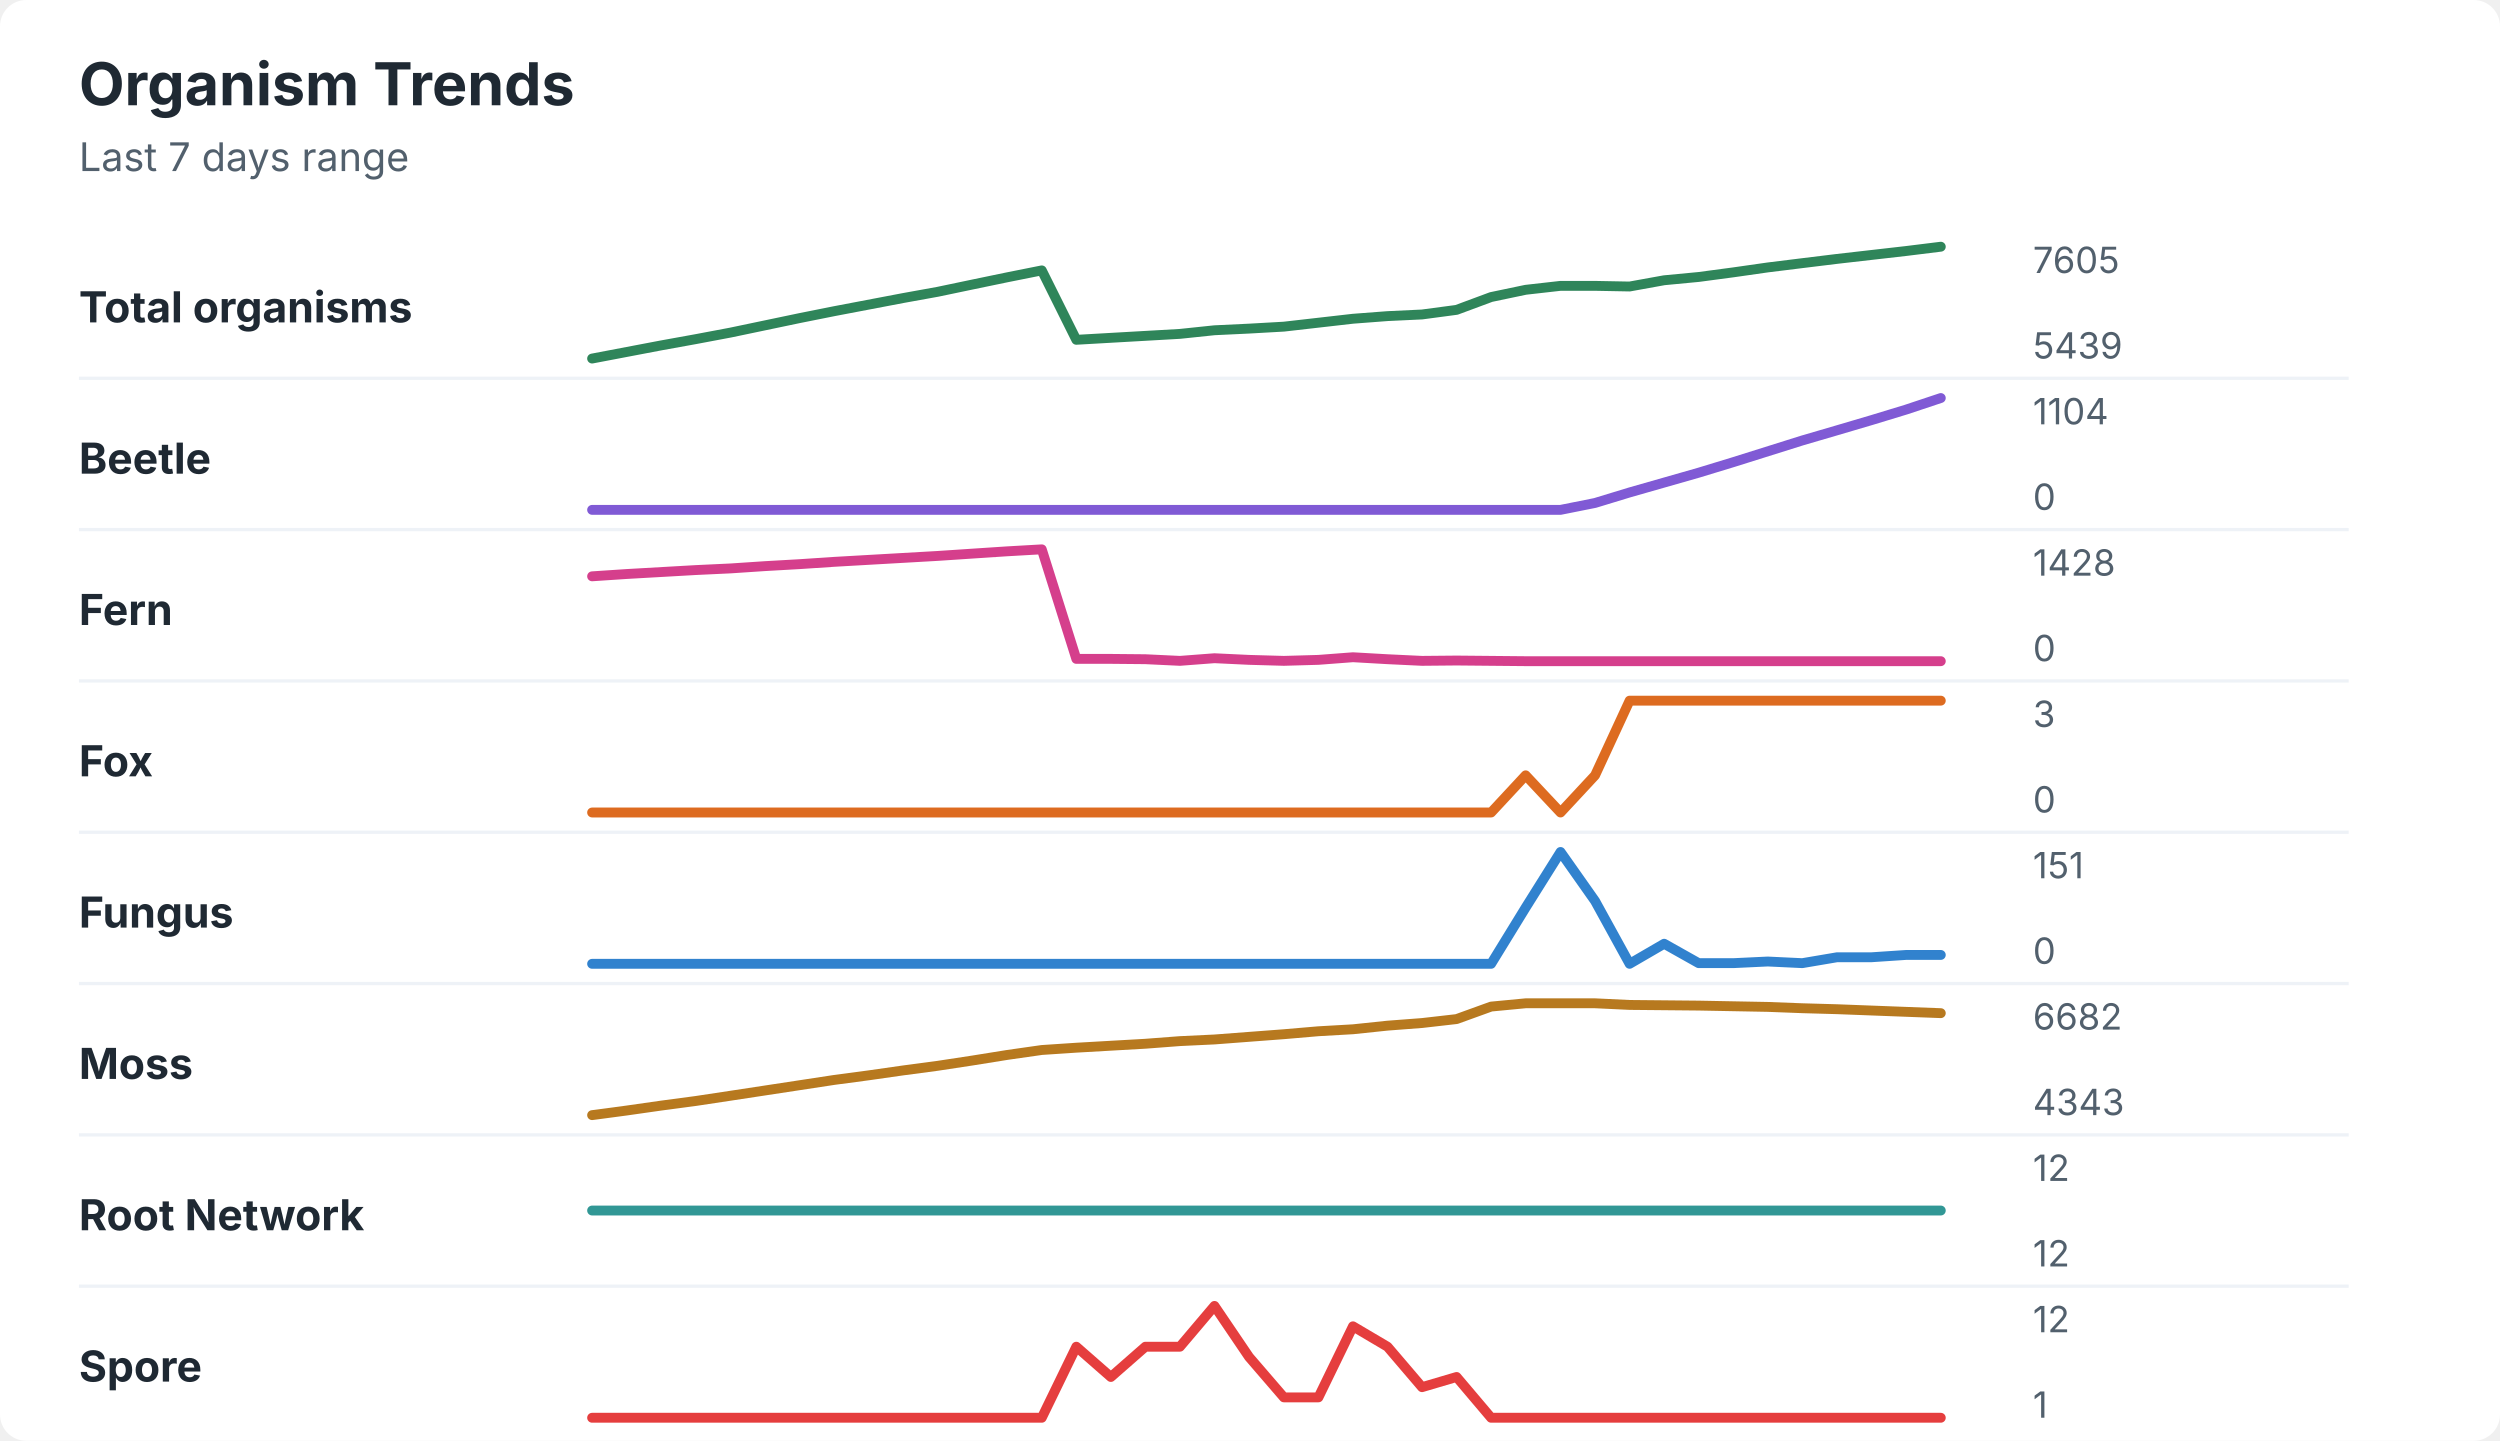
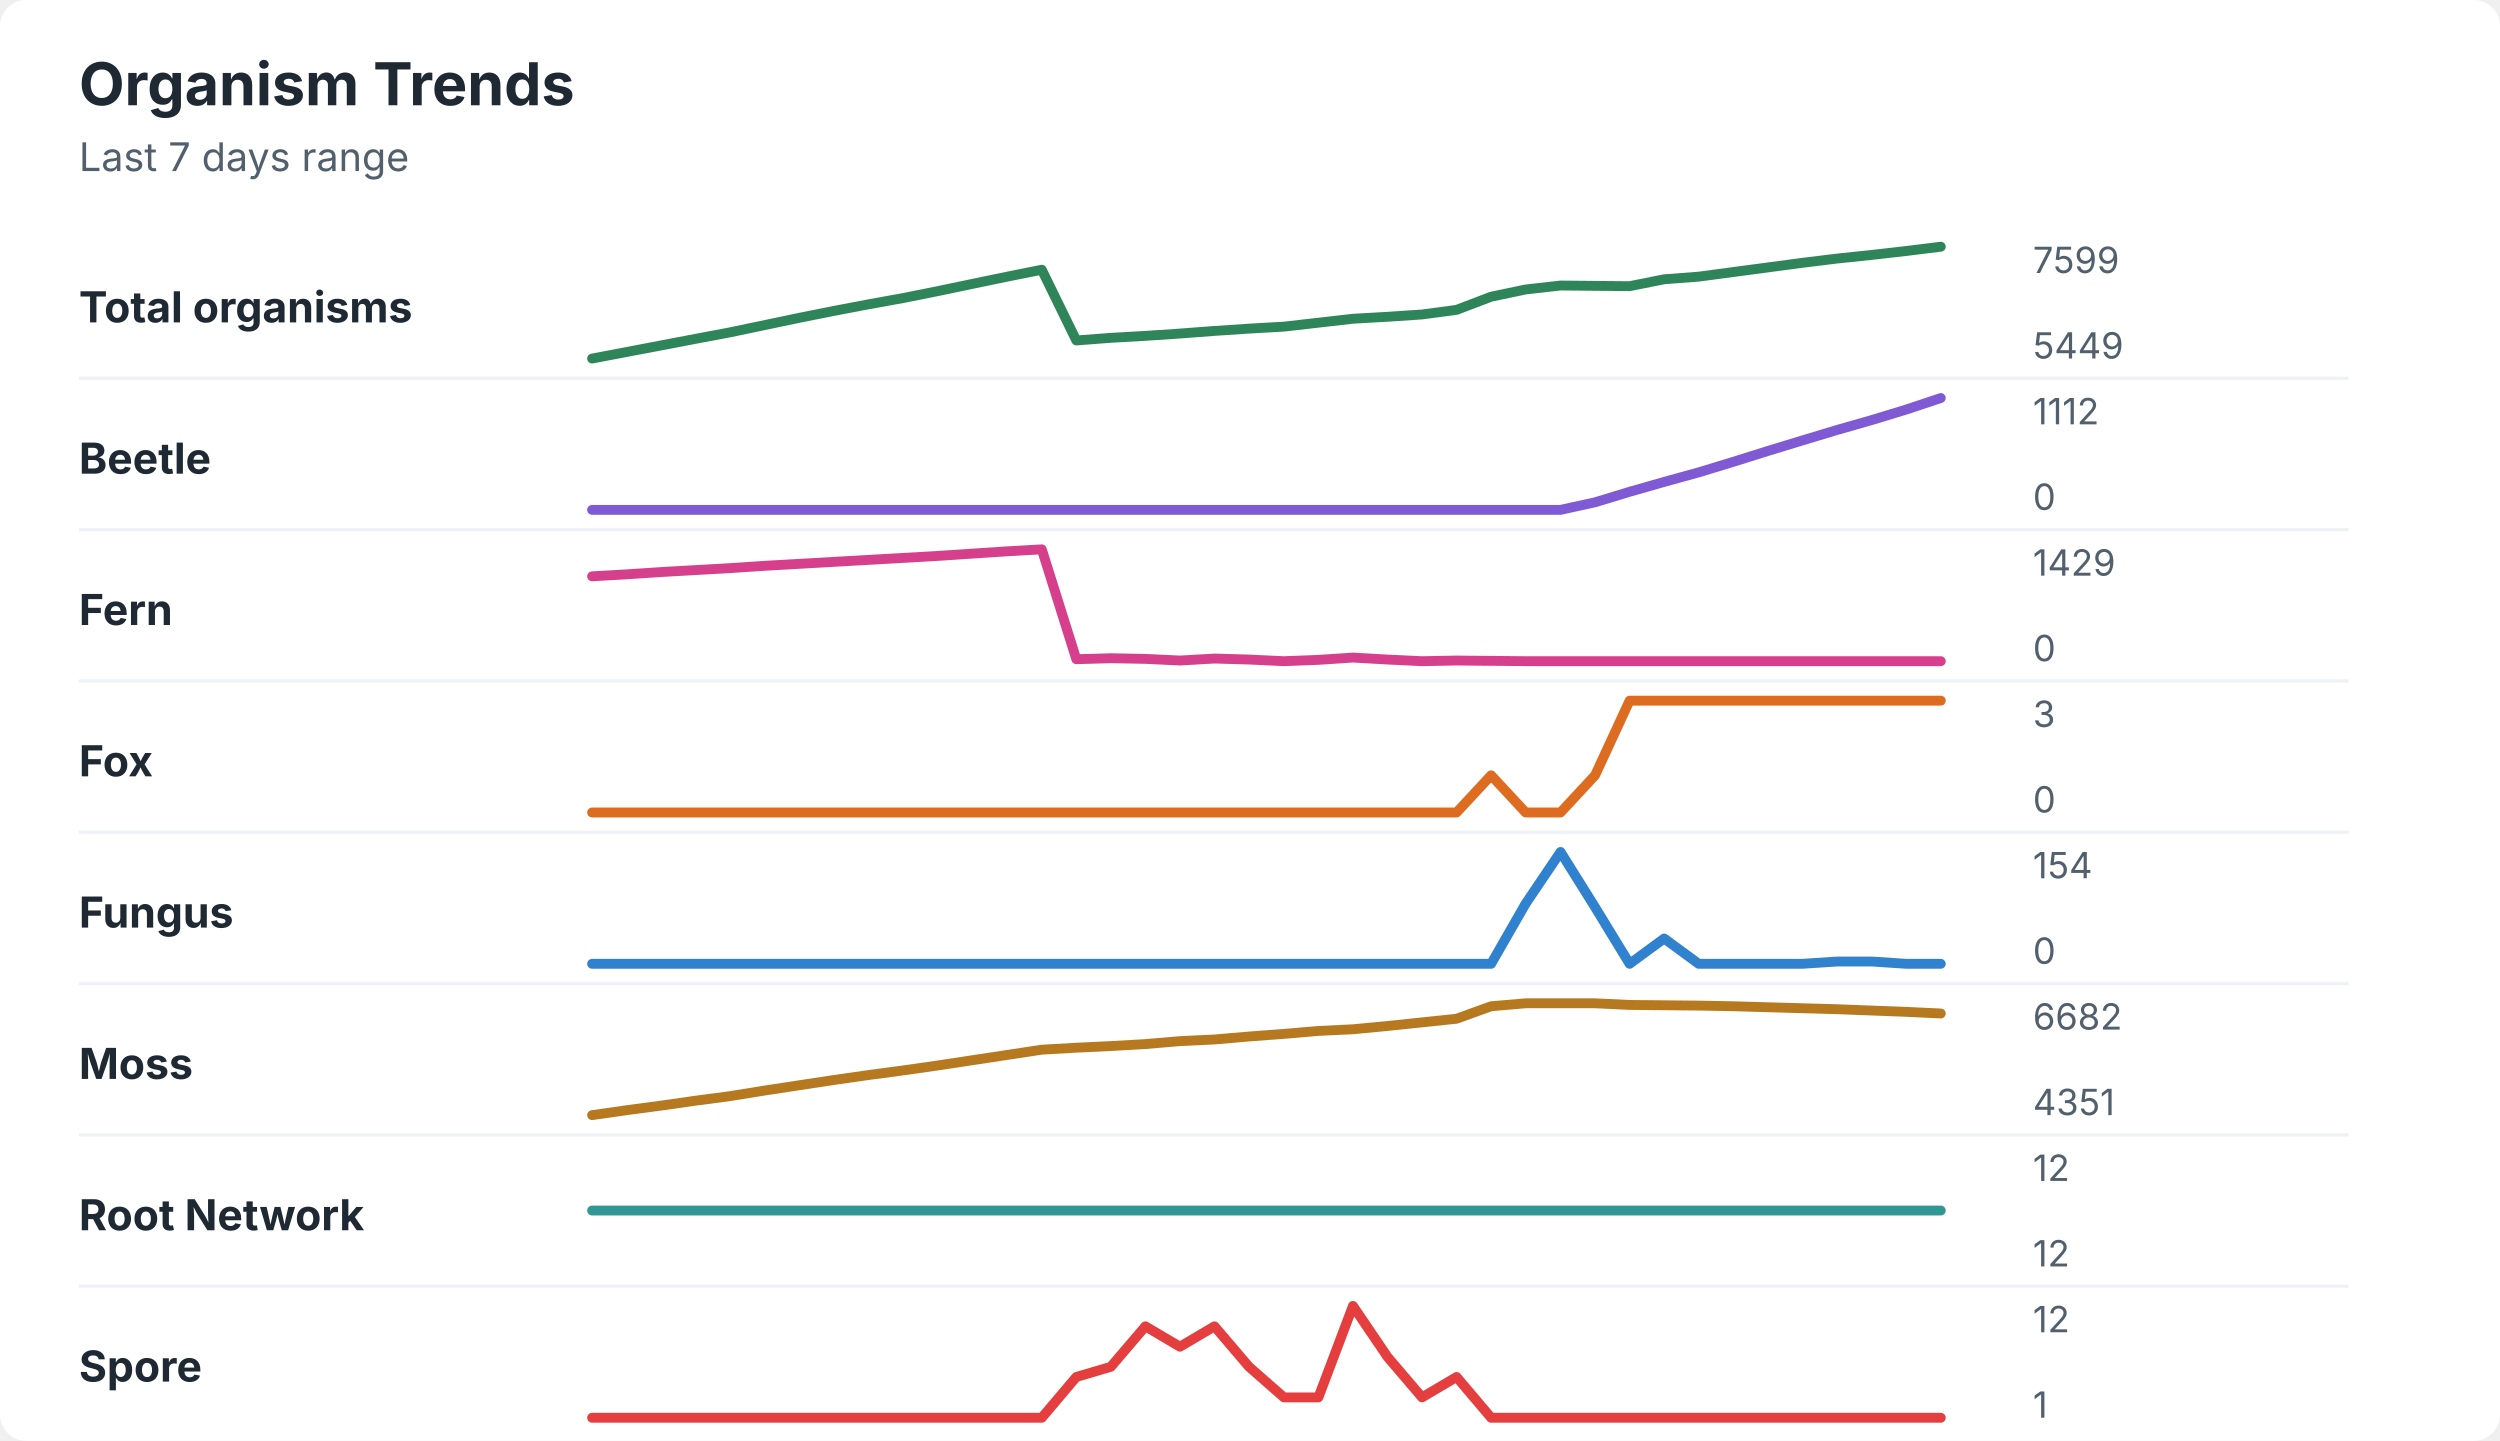
<svg xmlns="http://www.w3.org/2000/svg" width="760" height="438" viewBox="0 0 760 438" role="img" aria-labelledby="title desc">
  <rect width="760" height="438" rx="8" fill="#ffffff" />
  <style>
    text { font-family: -apple-system, BlinkMacSystemFont, "Segoe UI", sans-serif; }
    .title { font-size: 18px; font-weight: 700; fill: #1f2933; }
    .subtitle { font-size: 12px; fill: #52606d; }
    .label { font-size: 13px; font-weight: 650; fill: #1f2933; }
    .axis-value { font-size: 11px; fill: #52606d; }
    .separator { stroke: #eef2f7; stroke-width: 1; }
  </style>
  <text x="24" y="32" class="title">Organism Trends</text>
  <text x="24" y="52" class="subtitle">Last 7 days range</text>
  <text x="24" y="98" class="label">Total organisms</text>
-   <polyline points="180.0,109.0 190.5,107.0 201.0,105.0 211.5,103.1 222.1,101.1 232.6,98.9 243.1,96.7 253.6,94.6 264.1,92.6 274.6,90.6 285.1,88.7 295.6,86.5 306.2,84.3 316.7,82.2 327.2,103.3 337.7,102.7 348.2,102.1 358.7,101.5 369.2,100.4 379.7,99.9 390.3,99.3 400.8,98.1 411.3,96.9 421.8,96.1 432.3,95.6 442.8,94.2 453.3,90.3 463.8,88.1 474.4,86.9 484.9,86.9 495.4,87.1 505.9,85.2 516.4,84.2 526.9,82.8 537.4,81.3 547.9,80.0 558.5,78.7 569.0,77.5 579.5,76.3 590.0,75.0 " fill="none" stroke="#2f855a" stroke-width="3" stroke-linecap="round" stroke-linejoin="round" />
-   <text x="618" y="83" class="axis-value">7605</text>
-   <text x="618" y="109" class="axis-value">5439</text>
+   <polyline points="180.0,109.0 190.5,107.0 201.0,105.0 211.5,103.0 222.1,101.0 232.6,98.8 243.1,96.6 253.6,94.5 264.1,92.5 274.6,90.6 285.1,88.5 295.6,86.3 306.2,84.1 316.7,82.0 327.2,103.5 337.7,102.7 348.2,102.1 358.7,101.4 369.2,100.6 379.7,99.9 390.3,99.3 400.8,98.1 411.3,96.9 421.8,96.3 432.3,95.6 442.8,94.2 453.3,90.2 463.8,88.0 474.4,86.8 484.9,86.9 495.4,87.0 505.9,84.9 516.4,84.1 526.9,82.7 537.4,81.3 547.9,79.9 558.5,78.6 569.0,77.5 579.5,76.3 590.0,75.0 " fill="none" stroke="#2f855a" stroke-width="3" stroke-linecap="round" stroke-linejoin="round" />
+   <text x="618" y="83" class="axis-value">7599</text>
+   <text x="618" y="109" class="axis-value">5449</text>
  <line x1="24" y1="115.0" x2="714" y2="115.0" class="separator" />
  <text x="24" y="144" class="label">Beetle</text>
-   <polyline points="180.0,155.0 190.5,155.0 201.0,155.0 211.5,155.0 222.1,155.0 232.6,155.0 243.1,155.0 253.6,155.0 264.1,155.0 274.6,155.0 285.1,155.0 295.6,155.0 306.2,155.0 316.7,155.0 327.2,155.0 337.7,155.0 348.2,155.0 358.7,155.0 369.2,155.0 379.7,155.0 390.3,155.0 400.8,155.0 411.3,155.0 421.8,155.0 432.3,155.0 442.8,155.0 453.3,155.0 463.8,155.0 474.4,155.0 484.9,152.9 495.4,149.7 505.9,146.7 516.4,143.7 526.9,140.5 537.4,137.2 547.9,133.9 558.5,130.8 569.0,127.7 579.5,124.5 590.0,121.0 " fill="none" stroke="#805ad5" stroke-width="3" stroke-linecap="round" stroke-linejoin="round" />
-   <text x="618" y="129" class="axis-value">1104</text>
+   <polyline points="180.0,155.0 190.5,155.0 201.0,155.0 211.5,155.0 222.1,155.0 232.6,155.0 243.1,155.0 253.6,155.0 264.1,155.0 274.6,155.0 285.1,155.0 295.6,155.0 306.2,155.0 316.7,155.0 327.2,155.0 337.7,155.0 348.2,155.0 358.7,155.0 369.2,155.0 379.7,155.0 390.3,155.0 400.8,155.0 411.3,155.0 421.8,155.0 432.3,155.0 442.8,155.0 453.3,155.0 463.8,155.0 474.4,155.0 484.9,152.7 495.4,149.5 505.9,146.5 516.4,143.6 526.9,140.4 537.4,137.1 547.9,133.9 558.5,130.7 569.0,127.7 579.5,124.5 590.0,121.0 " fill="none" stroke="#805ad5" stroke-width="3" stroke-linecap="round" stroke-linejoin="round" />
+   <text x="618" y="129" class="axis-value">1112</text>
  <text x="618" y="155" class="axis-value">0</text>
  <line x1="24" y1="161.0" x2="714" y2="161.0" class="separator" />
  <text x="24" y="190" class="label">Fern</text>
-   <polyline points="180.0,175.2 190.5,174.5 201.0,173.9 211.5,173.3 222.1,172.8 232.6,172.1 243.1,171.5 253.6,170.8 264.1,170.2 274.6,169.6 285.1,169.0 295.6,168.3 306.2,167.6 316.7,167.0 327.2,200.3 337.7,200.3 348.2,200.4 358.7,200.9 369.2,200.1 379.7,200.6 390.3,200.9 400.8,200.6 411.3,199.8 421.8,200.4 432.3,200.9 442.8,200.8 453.3,200.9 463.8,201.0 474.4,201.0 484.9,201.0 495.4,201.0 505.9,201.0 516.4,201.0 526.9,201.0 537.4,201.0 547.9,201.0 558.5,201.0 569.0,201.0 579.5,201.0 590.0,201.0 " fill="none" stroke="#d53f8c" stroke-width="3" stroke-linecap="round" stroke-linejoin="round" />
-   <text x="618" y="175" class="axis-value">1428</text>
+   <polyline points="180.0,175.2 190.5,174.6 201.0,173.9 211.5,173.3 222.1,172.7 232.6,172.0 243.1,171.4 253.6,170.8 264.1,170.2 274.6,169.6 285.1,169.0 295.6,168.3 306.2,167.6 316.7,167.0 327.2,200.4 337.7,200.1 348.2,200.3 358.7,200.8 369.2,200.2 379.7,200.5 390.3,201.0 400.8,200.6 411.3,199.9 421.8,200.5 432.3,201.0 442.8,200.8 453.3,200.9 463.8,201.0 474.4,201.0 484.9,201.0 495.4,201.0 505.9,201.0 516.4,201.0 526.9,201.0 537.4,201.0 547.9,201.0 558.5,201.0 569.0,201.0 579.5,201.0 590.0,201.0 " fill="none" stroke="#d53f8c" stroke-width="3" stroke-linecap="round" stroke-linejoin="round" />
+   <text x="618" y="175" class="axis-value">1429</text>
  <text x="618" y="201" class="axis-value">0</text>
  <line x1="24" y1="207.0" x2="714" y2="207.0" class="separator" />
  <text x="24" y="236" class="label">Fox</text>
-   <polyline points="180.0,247.0 190.5,247.0 201.0,247.0 211.5,247.0 222.1,247.0 232.6,247.0 243.1,247.0 253.6,247.0 264.1,247.0 274.6,247.0 285.1,247.0 295.6,247.0 306.2,247.0 316.7,247.0 327.2,247.0 337.7,247.0 348.2,247.0 358.7,247.0 369.2,247.0 379.7,247.0 390.3,247.0 400.8,247.0 411.3,247.0 421.8,247.0 432.3,247.0 442.8,247.0 453.3,247.0 463.8,235.7 474.4,247.0 484.9,235.7 495.4,213.0 505.9,213.0 516.4,213.0 526.9,213.0 537.4,213.0 547.9,213.0 558.5,213.0 569.0,213.0 579.5,213.0 590.0,213.0 " fill="none" stroke="#dd6b20" stroke-width="3" stroke-linecap="round" stroke-linejoin="round" />
+   <polyline points="180.0,247.0 190.5,247.0 201.0,247.0 211.5,247.0 222.1,247.0 232.6,247.0 243.1,247.0 253.6,247.0 264.1,247.0 274.6,247.0 285.1,247.0 295.6,247.0 306.2,247.0 316.7,247.0 327.2,247.0 337.7,247.0 348.2,247.0 358.7,247.0 369.2,247.0 379.7,247.0 390.3,247.0 400.8,247.0 411.3,247.0 421.8,247.0 432.3,247.0 442.8,247.0 453.3,235.7 463.8,247.0 474.4,247.0 484.9,235.7 495.4,213.0 505.9,213.0 516.4,213.0 526.9,213.0 537.4,213.0 547.9,213.0 558.5,213.0 569.0,213.0 579.5,213.0 590.0,213.0 " fill="none" stroke="#dd6b20" stroke-width="3" stroke-linecap="round" stroke-linejoin="round" />
  <text x="618" y="221" class="axis-value">3</text>
  <text x="618" y="247" class="axis-value">0</text>
  <line x1="24" y1="253.0" x2="714" y2="253.0" class="separator" />
  <text x="24" y="282" class="label">Fungus</text>
-   <polyline points="180.0,293.0 190.5,293.0 201.0,293.0 211.5,293.0 222.1,293.0 232.6,293.0 243.1,293.0 253.6,293.0 264.1,293.0 274.6,293.0 285.1,293.0 295.6,293.0 306.2,293.0 316.7,293.0 327.2,293.0 337.7,293.0 348.2,293.0 358.7,293.0 369.2,293.0 379.7,293.0 390.3,293.0 400.8,293.0 411.3,293.0 421.8,293.0 432.3,293.0 442.8,293.0 453.3,293.0 463.8,275.9 474.4,259.0 484.9,273.9 495.4,293.0 505.9,286.9 516.4,292.8 526.9,292.8 537.4,292.3 547.9,292.8 558.5,291.0 569.0,291.0 579.5,290.3 590.0,290.3 " fill="none" stroke="#3182ce" stroke-width="3" stroke-linecap="round" stroke-linejoin="round" />
-   <text x="618" y="267" class="axis-value">151</text>
+   <polyline points="180.0,293.0 190.5,293.0 201.0,293.0 211.5,293.0 222.1,293.0 232.6,293.0 243.1,293.0 253.6,293.0 264.1,293.0 274.6,293.0 285.1,293.0 295.6,293.0 306.2,293.0 316.7,293.0 327.2,293.0 337.7,293.0 348.2,293.0 358.7,293.0 369.2,293.0 379.7,293.0 390.3,293.0 400.8,293.0 411.3,293.0 421.8,293.0 432.3,293.0 442.8,293.0 453.3,293.0 463.8,274.7 474.4,259.0 484.9,275.8 495.4,293.0 505.9,285.3 516.4,293.0 526.9,293.0 537.4,293.0 547.9,293.0 558.5,292.3 569.0,292.3 579.5,293.0 590.0,293.0 " fill="none" stroke="#3182ce" stroke-width="3" stroke-linecap="round" stroke-linejoin="round" />
+   <text x="618" y="267" class="axis-value">154</text>
  <text x="618" y="293" class="axis-value">0</text>
  <line x1="24" y1="299.0" x2="714" y2="299.0" class="separator" />
  <text x="24" y="328" class="label">Moss</text>
-   <polyline points="180.0,339.0 190.5,337.6 201.0,336.1 211.5,334.7 222.1,333.1 232.6,331.5 243.1,329.9 253.6,328.3 264.1,326.9 274.6,325.4 285.1,324.0 295.6,322.4 306.2,320.7 316.7,319.2 327.2,318.5 337.7,317.9 348.2,317.3 358.7,316.5 369.2,316.0 379.7,315.2 390.3,314.4 400.8,313.5 411.3,312.9 421.8,311.8 432.3,311.0 442.8,309.8 453.3,306.0 463.8,305.0 474.4,305.0 484.9,305.0 495.4,305.5 505.9,305.6 516.4,305.7 526.9,305.9 537.4,306.1 547.9,306.5 558.5,306.8 569.0,307.2 579.5,307.6 590.0,308.0 " fill="none" stroke="#b7791f" stroke-width="3" stroke-linecap="round" stroke-linejoin="round" />
+   <polyline points="180.0,339.0 190.5,337.5 201.0,336.1 211.5,334.6 222.1,333.2 232.6,331.5 243.1,329.9 253.6,328.3 264.1,326.8 274.6,325.4 285.1,323.9 295.6,322.3 306.2,320.7 316.7,319.1 327.2,318.5 337.7,318.0 348.2,317.4 358.7,316.5 369.2,316.0 379.7,315.1 390.3,314.3 400.8,313.4 411.3,312.9 421.8,311.9 432.3,310.8 442.8,309.7 453.3,305.9 463.8,305.0 474.4,305.0 484.9,305.0 495.4,305.5 505.9,305.6 516.4,305.7 526.9,305.9 537.4,306.2 547.9,306.5 558.5,306.8 569.0,307.2 579.5,307.6 590.0,308.1 " fill="none" stroke="#b7791f" stroke-width="3" stroke-linecap="round" stroke-linejoin="round" />
  <text x="618" y="313" class="axis-value">6682</text>
-   <text x="618" y="339" class="axis-value">4343</text>
+   <text x="618" y="339" class="axis-value">4351</text>
  <line x1="24" y1="345.0" x2="714" y2="345.0" class="separator" />
  <text x="24" y="374" class="label">Root Network</text>
  <polyline points="180.0,368.0 190.5,368.0 201.0,368.0 211.5,368.0 222.1,368.0 232.6,368.0 243.1,368.0 253.6,368.0 264.1,368.0 274.6,368.0 285.1,368.0 295.6,368.0 306.2,368.0 316.7,368.0 327.2,368.0 337.7,368.0 348.2,368.0 358.7,368.0 369.2,368.0 379.7,368.0 390.3,368.0 400.8,368.0 411.3,368.0 421.8,368.0 432.3,368.0 442.8,368.0 453.3,368.0 463.8,368.0 474.4,368.0 484.9,368.0 495.4,368.0 505.9,368.0 516.4,368.0 526.9,368.0 537.4,368.0 547.9,368.0 558.5,368.0 569.0,368.0 579.5,368.0 590.0,368.0 " fill="none" stroke="#319795" stroke-width="3" stroke-linecap="round" stroke-linejoin="round" />
  <text x="618" y="359" class="axis-value">12</text>
  <text x="618" y="385" class="axis-value">12</text>
  <line x1="24" y1="391.0" x2="714" y2="391.0" class="separator" />
  <text x="24" y="420" class="label">Spore</text>
-   <polyline points="180.0,431.0 190.5,431.0 201.0,431.0 211.5,431.0 222.1,431.0 232.6,431.0 243.1,431.0 253.6,431.0 264.1,431.0 274.6,431.0 285.1,431.0 295.6,431.0 306.2,431.0 316.7,431.0 327.2,409.4 337.7,418.6 348.2,409.4 358.7,409.4 369.2,397.0 379.7,412.5 390.3,424.8 400.8,424.8 411.3,403.2 421.8,409.4 432.3,421.7 442.8,418.6 453.3,431.0 463.8,431.0 474.4,431.0 484.9,431.0 495.4,431.0 505.9,431.0 516.4,431.0 526.9,431.0 537.4,431.0 547.9,431.0 558.5,431.0 569.0,431.0 579.5,431.0 590.0,431.0 " fill="none" stroke="#e53e3e" stroke-width="3" stroke-linecap="round" stroke-linejoin="round" />
+   <polyline points="180.0,431.0 190.5,431.0 201.0,431.0 211.5,431.0 222.1,431.0 232.6,431.0 243.1,431.0 253.6,431.0 264.1,431.0 274.6,431.0 285.1,431.0 295.6,431.0 306.2,431.0 316.7,431.0 327.2,418.6 337.7,415.5 348.2,403.2 358.7,409.4 369.2,403.2 379.7,415.5 390.3,424.8 400.8,424.8 411.3,397.0 421.8,412.5 432.3,424.8 442.8,418.6 453.3,431.0 463.8,431.0 474.4,431.0 484.9,431.0 495.4,431.0 505.9,431.0 516.4,431.0 526.9,431.0 537.4,431.0 547.9,431.0 558.5,431.0 569.0,431.0 579.5,431.0 590.0,431.0 " fill="none" stroke="#e53e3e" stroke-width="3" stroke-linecap="round" stroke-linejoin="round" />
  <text x="618" y="405" class="axis-value">12</text>
  <text x="618" y="431" class="axis-value">1</text>
</svg>
